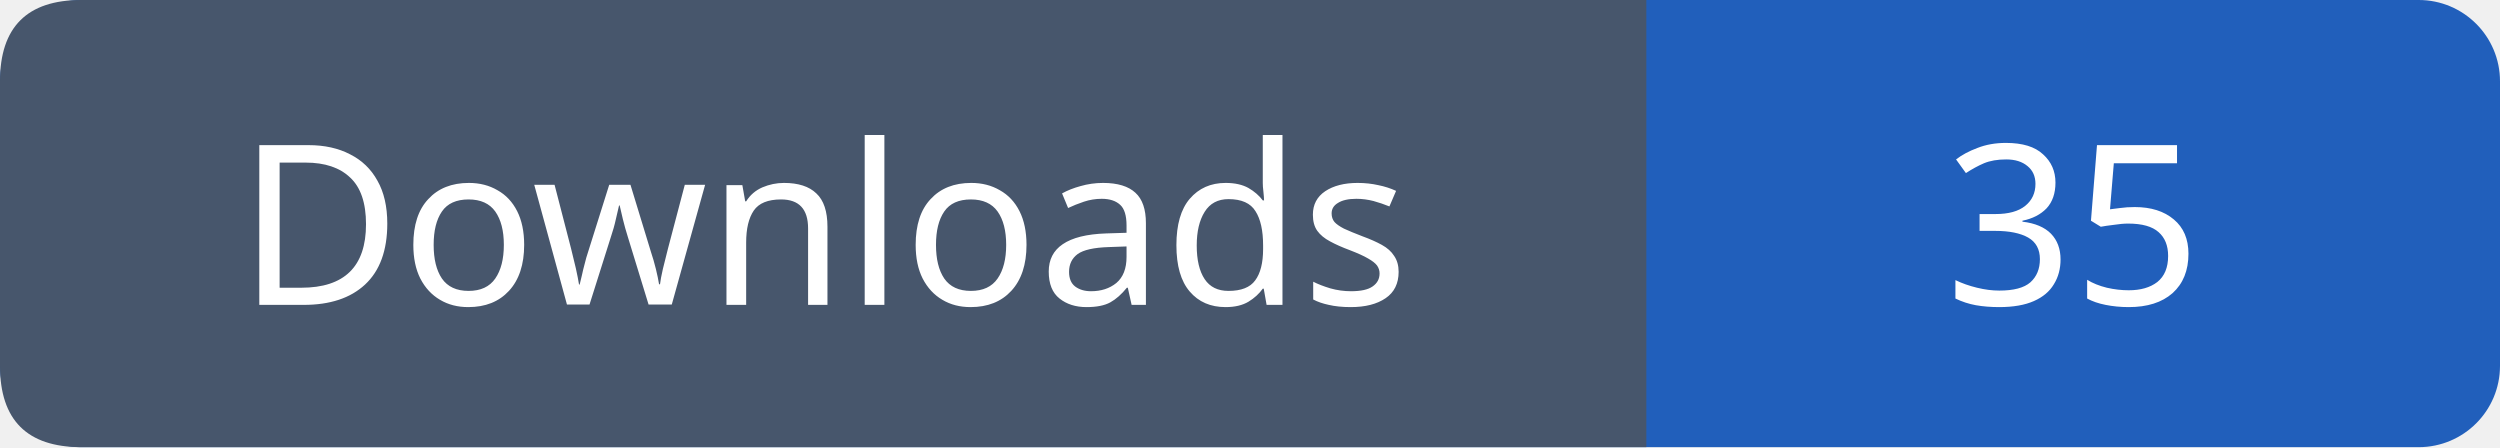
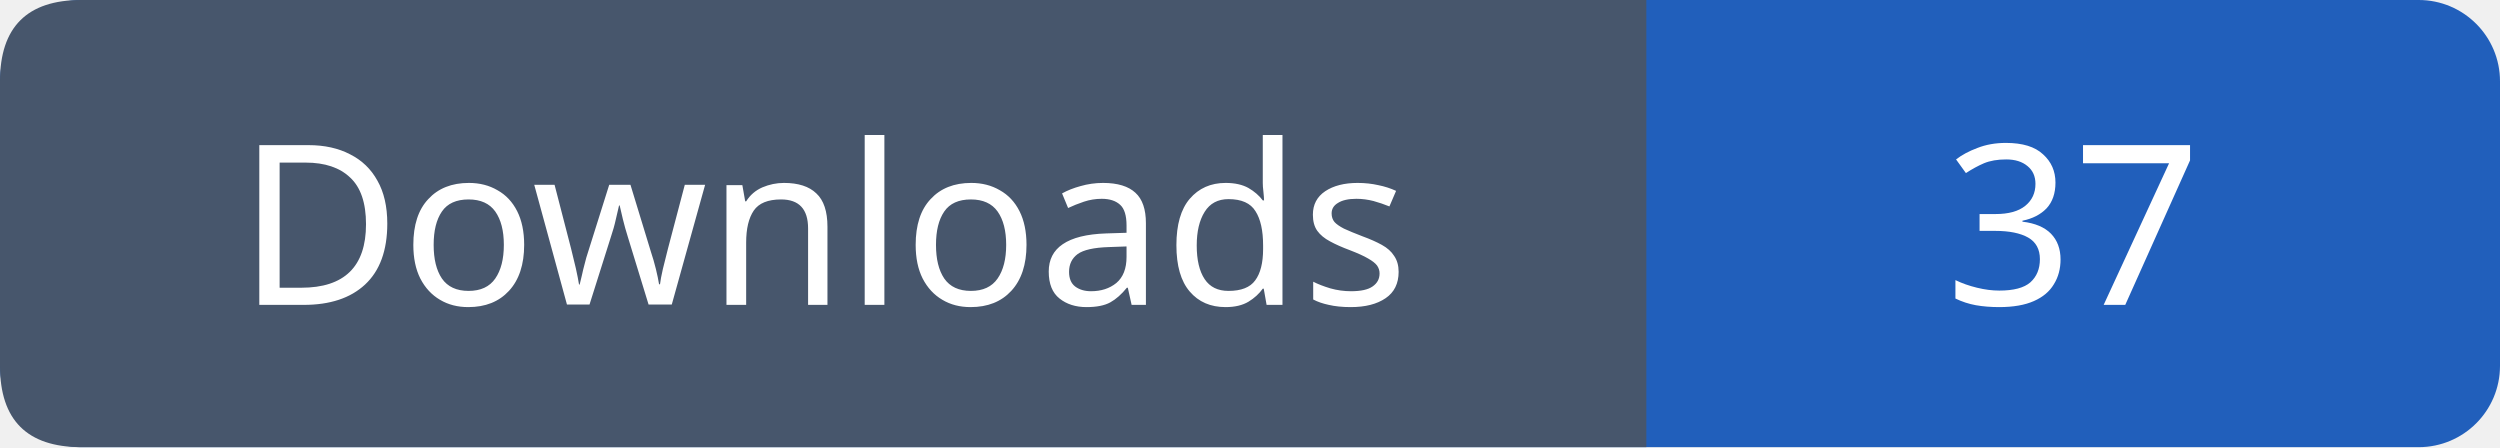
- <svg xmlns="http://www.w3.org/2000/svg" width="123" height="22" role="img" aria-label="Downloads: 35">
+ <svg xmlns="http://www.w3.org/2000/svg" width="123" height="22" role="img" aria-label="Downloads: 37">
  <rect width="123" height="22" rx="4" fill="#215fbb" />
  <path fill="#47566c" d="M4 0h77v22H4q-4 0-4-4V4q0-4 4-4" />
  <g font-family="Verdana,sans-serif" font-size="11" fill="white" text-anchor="middle">
    <text x="40.5" y="15">Downloads</text>
-     <text x="102.0" y="15">35</text>
+     <text x="102.0" y="15">37</text>
  </g>
</svg>
